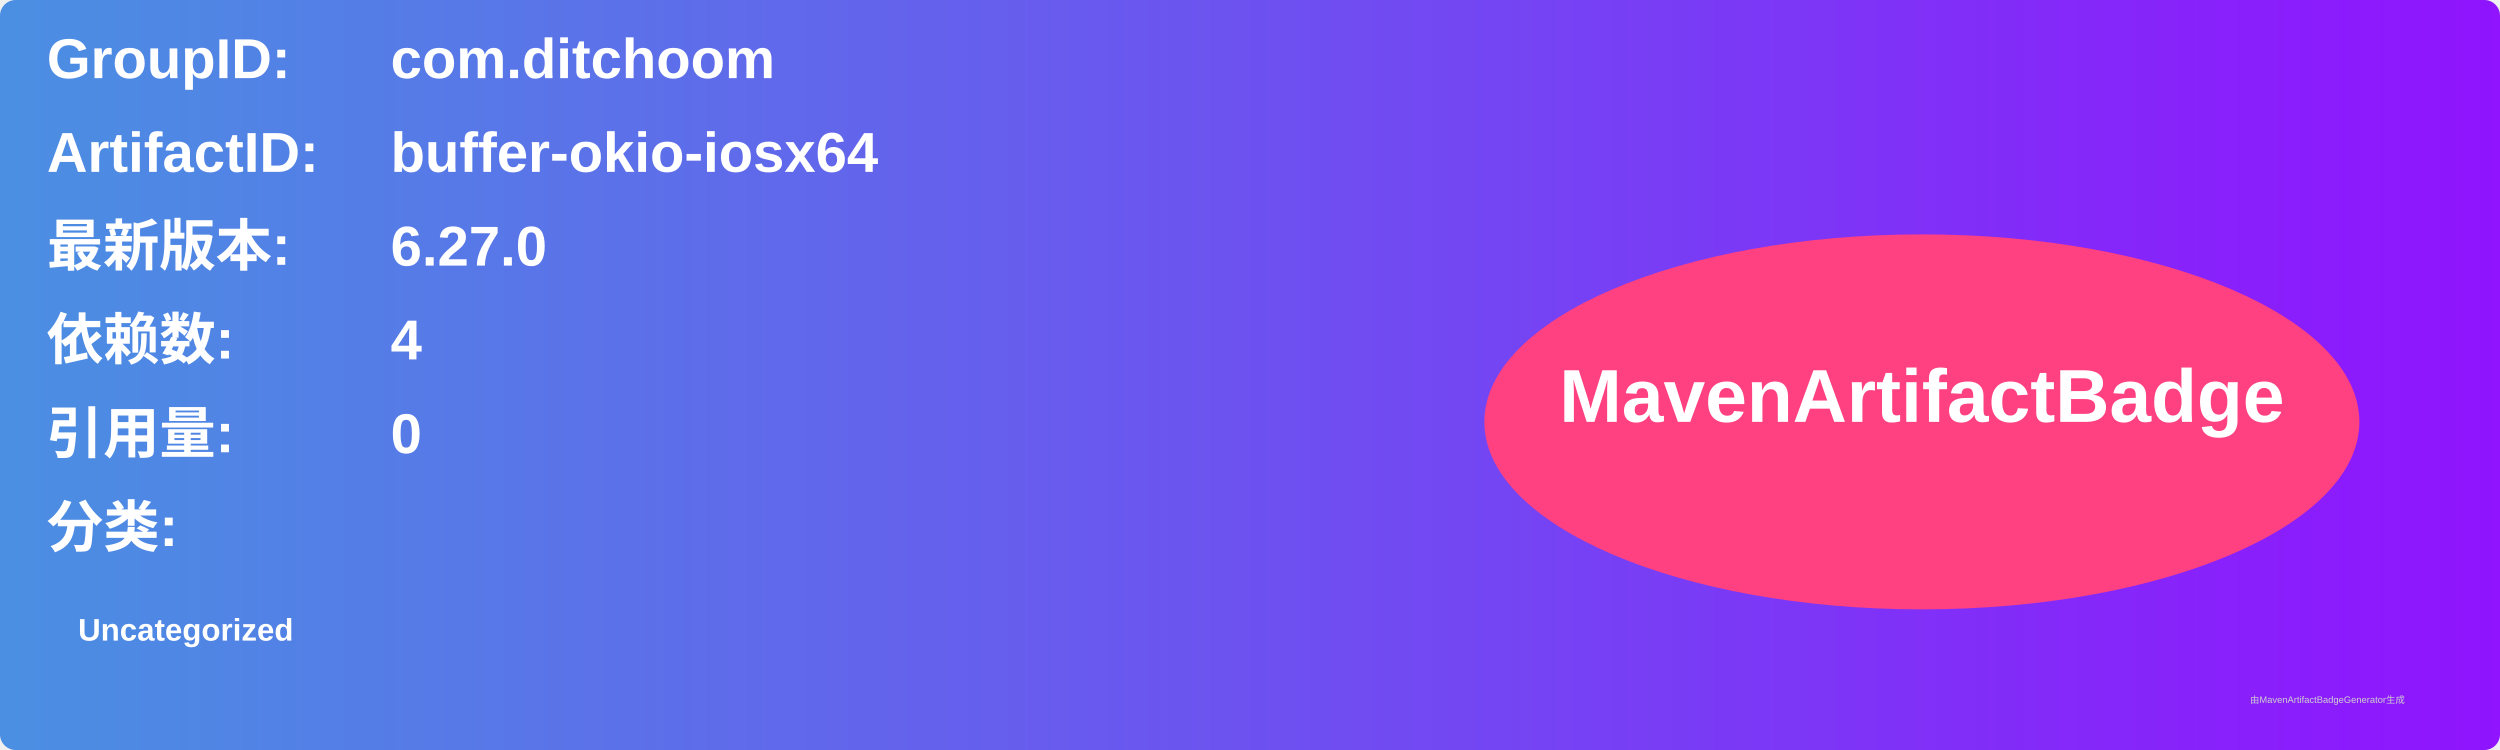
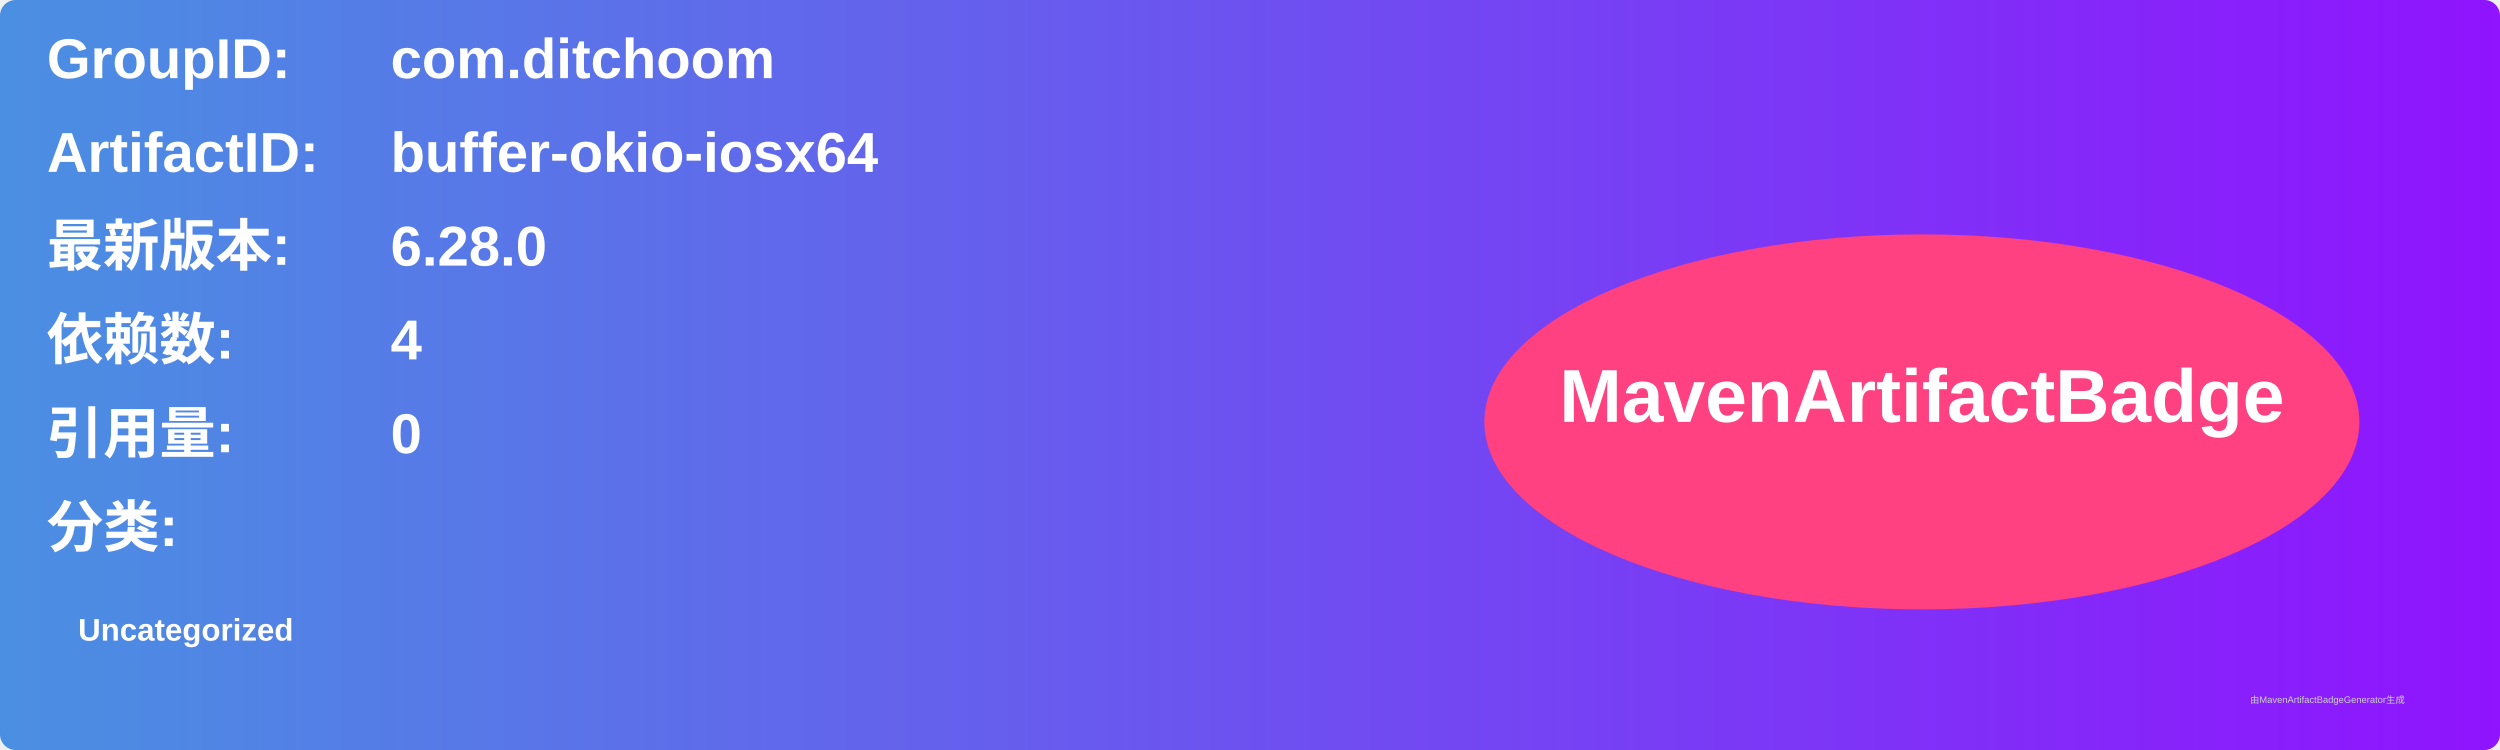
<svg xmlns="http://www.w3.org/2000/svg" width="800" height="240" viewBox="0 0 800 240">
  <linearGradient id="grad" x1="0%" y1="0%" x2="100%" y2="0%">
    <stop offset="0%" stop-color="#4a90e2" />
    <stop offset="100%" stop-color="#9013fe" />
  </linearGradient>
  <rect width="100%" height="100%" rx="5" ry="5" fill="url(#grad)" />
  <g transform="translate(15, 15)">
    <text x="0" y="10" font-family="Arial" font-size="18" fill="white" font-weight="bold" width="260">GroupID:</text>
    <text x="110" y="10" font-family="Arial" font-size="18" fill="white" font-weight="bold" width="460">com.ditchoom</text>
    <text x="0" y="40" font-family="Arial" font-size="18" fill="white" font-weight="bold" width="260">ArtifactID:</text>
    <text x="110" y="40" font-family="Arial" font-size="18" fill="white" font-weight="bold" width="460">buffer-okio-iosx64</text>
    <text x="0" y="70" font-family="Arial" font-size="18" fill="white" font-weight="bold">最新版本:</text>
    <text x="110" y="70" font-family="Arial" font-size="18" fill="white" font-weight="bold">
-       <tspan font-weight="bold">6.27.0</tspan>
+       <tspan font-weight="bold">6.28.0</tspan>
    </text>
    <text x="0" y="100" font-family="Arial" font-size="18" fill="white" font-weight="bold">依赖数: </text>
    <text x="110" y="100" font-family="Arial" font-size="18" fill="white">
      <tspan font-weight="bold">4</tspan>
    </text>
    <text x="0" y="130" font-family="Arial" font-size="18" fill="white" font-weight="bold">引用量: </text>
    <text x="110" y="130" font-family="Arial" font-size="18" fill="white">
      <tspan font-weight="bold">0</tspan>
    </text>
    <text x="0" y="160" font-family="Arial" font-size="18" fill="white" font-weight="bold">分类:</text>
    <text x="10" y="190" font-family="Arial" font-size="10" fill="white">
      <tspan font-weight="bold">Uncategorized</tspan>
    </text>
    <ellipse cx="600" cy="120" rx="140" ry="60" fill="#ff4081" />
    <text x="600" y="120" text-anchor="middle" font-family="Arial" font-size="24" fill="white" font-weight="bold">MavenArtifactBadge</text>
  </g>
  <text x="720" y="225" font-family="Arial" font-size="3" fill="#d0d0d0">由MavenArtifactBadgeGenerator生成</text>
</svg>
